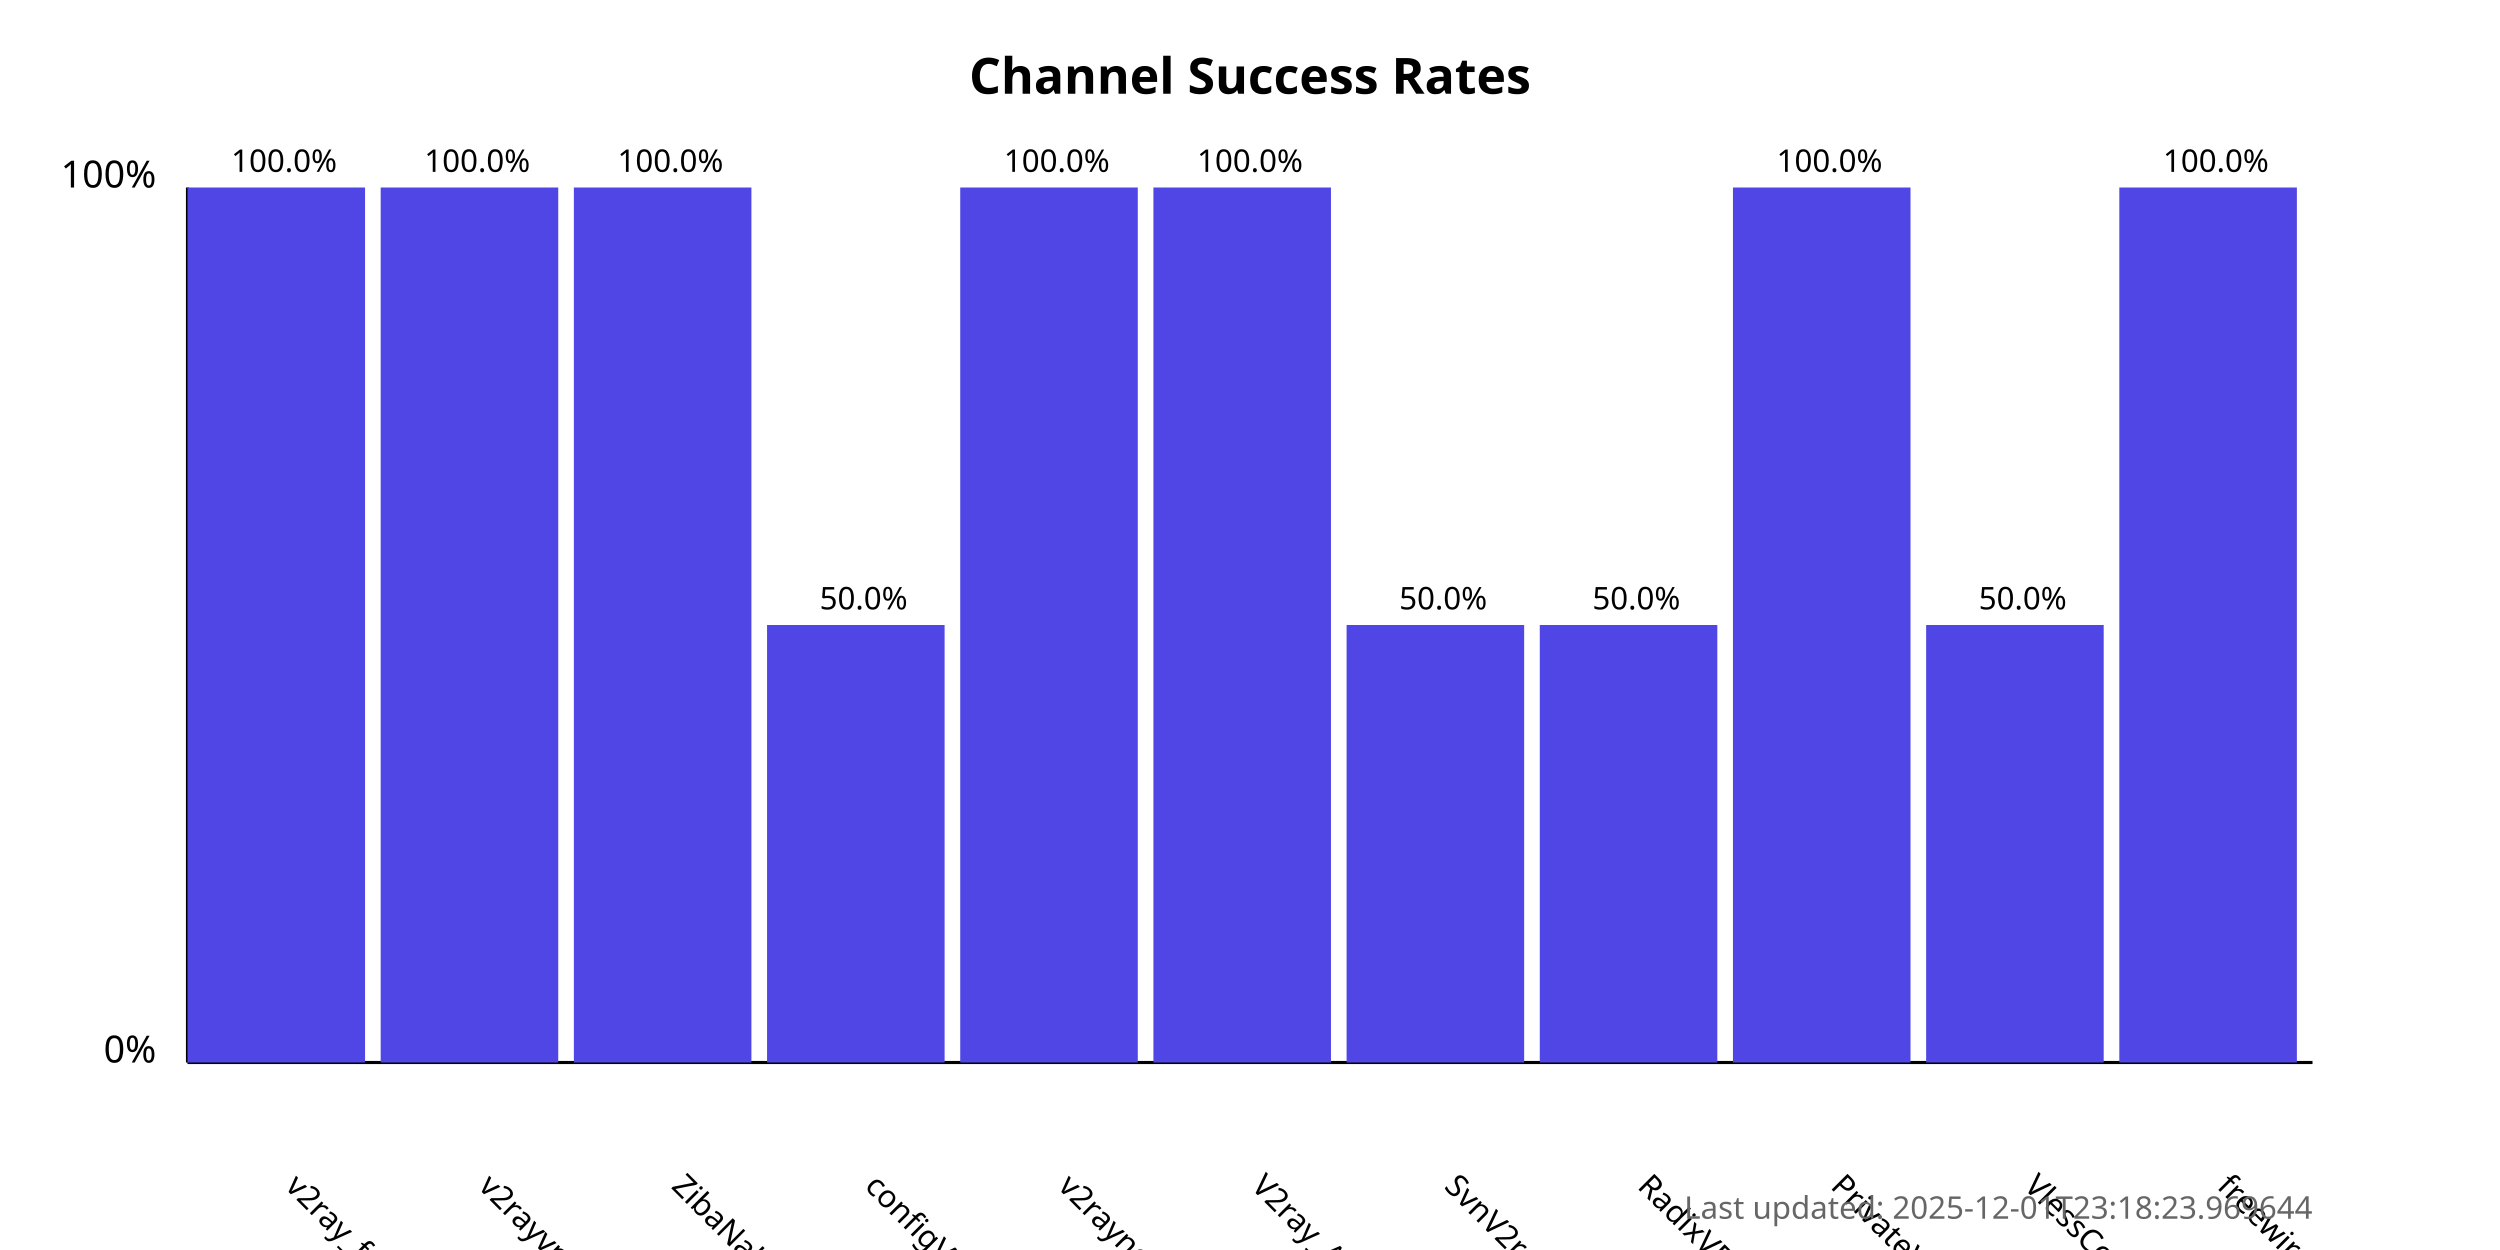
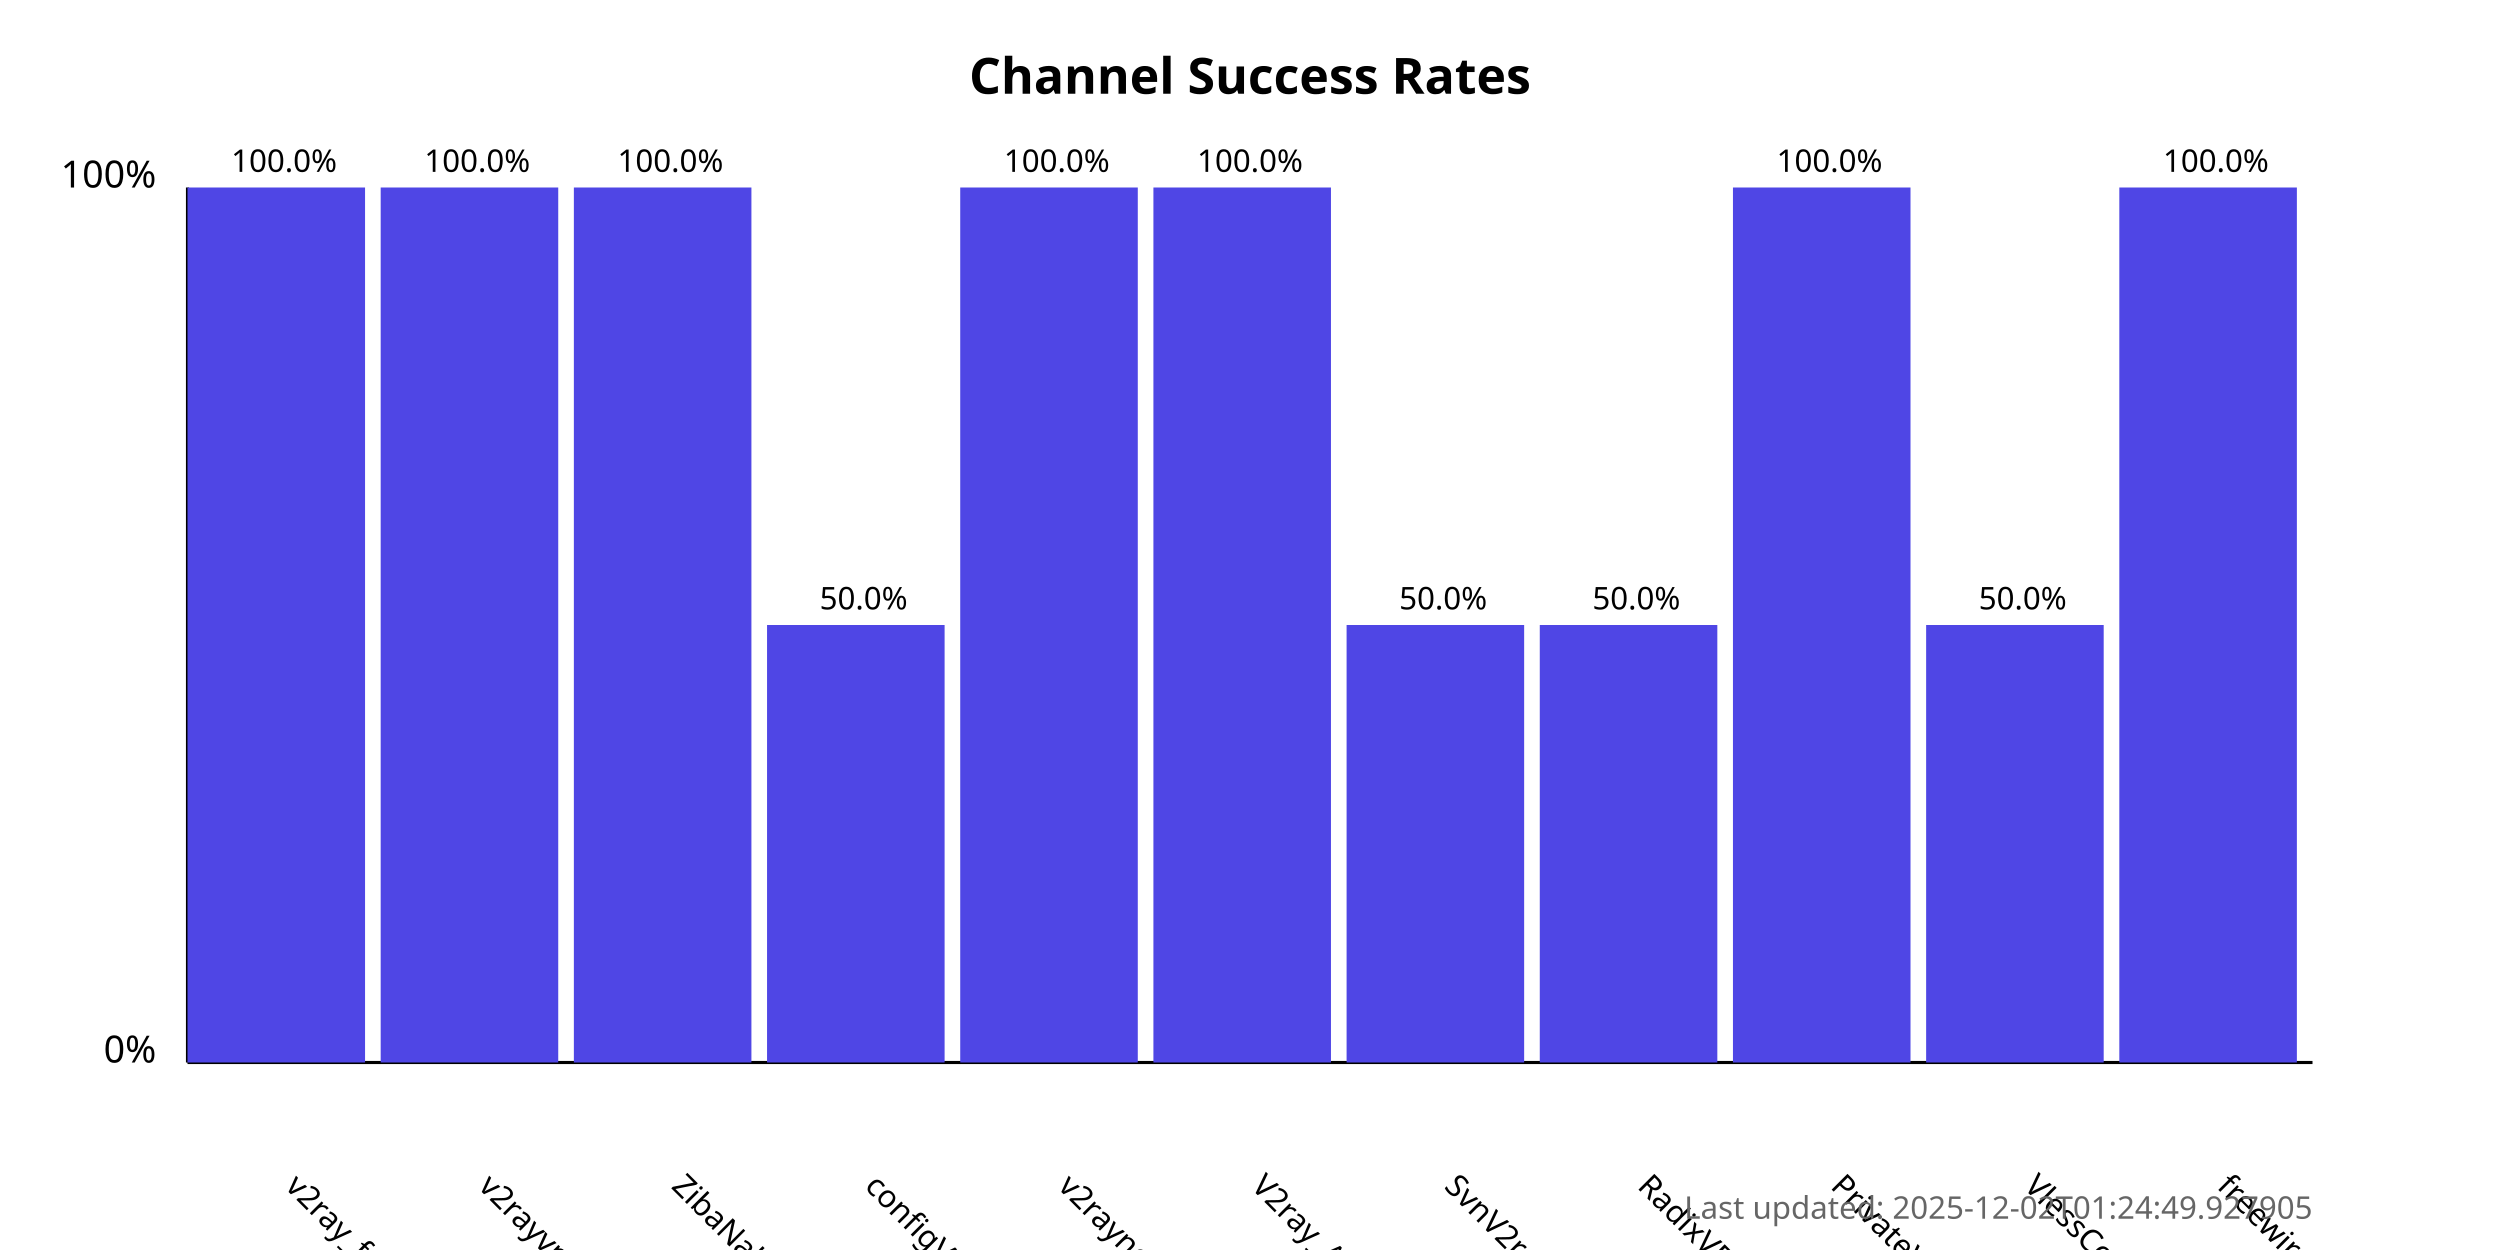
<svg xmlns="http://www.w3.org/2000/svg" width="800" height="400">
  <style>
            .chart-title { font: bold 16px sans-serif; }
            .axis-label { font: 12px sans-serif; }
            .tick-label { font: 10px sans-serif; }
            .bar { fill: #4f46e5; }
            .bar:hover { fill: #6366f1; }
            .timestamp { font: 10px sans-serif; fill: #666; }
        </style>
  <text x="400.0" y="30" text-anchor="middle" class="chart-title">
            Channel Success Rates
        </text>
  <line x1="60" y1="340" x2="60" y2="60" stroke="black" stroke-width="1" />
  <line x1="60" y1="340" x2="740" y2="340" stroke="black" stroke-width="1" />
  <text x="50" y="340" text-anchor="end" class="axis-label">0%</text>
  <text x="50" y="60" text-anchor="end" class="axis-label">100%</text>
  <g>
    <rect x="60" y="60.0" width="56.818" height="280.0" class="bar" />
    <text x="90.909" y="380" transform="rotate(45, 90.90909, 380)" text-anchor="start" class="tick-label">
                v2ray_free_conf
            </text>
    <text x="90.909" y="55.0" text-anchor="middle" class="tick-label">
                100.0%
            </text>
  </g>
  <g>
    <rect x="121.818" y="60.0" width="56.818" height="280.0" class="bar" />
    <text x="152.727" y="380" transform="rotate(45, 152.7273, 380)" text-anchor="start" class="tick-label">
                v2rayvpno
            </text>
    <text x="152.727" y="55.0" text-anchor="middle" class="tick-label">
                100.0%
            </text>
  </g>
  <g>
    <rect x="183.636" y="60.0" width="56.818" height="280.0" class="bar" />
    <text x="214.545" y="380" transform="rotate(45, 214.5455, 380)" text-anchor="start" class="tick-label">
                ZibaNabz
            </text>
    <text x="214.545" y="55.0" text-anchor="middle" class="tick-label">
                100.0%
            </text>
  </g>
  <g>
    <rect x="245.455" y="200.0" width="56.818" height="140.0" class="bar" />
    <text x="276.364" y="380" transform="rotate(45, 276.3636, 380)" text-anchor="start" class="tick-label">
                configV2rayForFree
            </text>
    <text x="276.364" y="195.0" text-anchor="middle" class="tick-label">
                50.0%
            </text>
  </g>
  <g>
    <rect x="307.273" y="60.0" width="56.818" height="280.0" class="bar" />
    <text x="338.182" y="380" transform="rotate(45, 338.1818, 380)" text-anchor="start" class="tick-label">
                v2rayngvpn
            </text>
    <text x="338.182" y="55.0" text-anchor="middle" class="tick-label">
                100.0%
            </text>
  </g>
  <g>
    <rect x="369.091" y="60.0" width="56.818" height="280.0" class="bar" />
    <text x="400.0" y="380" transform="rotate(45, 400.0, 380)" text-anchor="start" class="tick-label">
                V2ray_Alpha
            </text>
    <text x="400.0" y="55.0" text-anchor="middle" class="tick-label">
                100.0%
            </text>
  </g>
  <g>
    <rect x="430.909" y="200.0" width="56.818" height="140.0" class="bar" />
    <text x="461.818" y="380" transform="rotate(45, 461.8182, 380)" text-anchor="start" class="tick-label">
                SvnV2ray
            </text>
    <text x="461.818" y="195.0" text-anchor="middle" class="tick-label">
                50.0%
            </text>
  </g>
  <g>
    <rect x="492.727" y="200.0" width="56.818" height="140.0" class="bar" />
    <text x="523.636" y="380" transform="rotate(45, 523.6364, 380)" text-anchor="start" class="tick-label">
                RadixVPN
            </text>
    <text x="523.636" y="195.0" text-anchor="middle" class="tick-label">
                50.0%
            </text>
  </g>
  <g>
    <rect x="554.545" y="60.0" width="56.818" height="280.0" class="bar" />
    <text x="585.455" y="380" transform="rotate(45, 585.4545, 380)" text-anchor="start" class="tick-label">
                PrivateVPNs
            </text>
    <text x="585.455" y="55.0" text-anchor="middle" class="tick-label">
                100.0%
            </text>
  </g>
  <g>
    <rect x="616.364" y="200.0" width="56.818" height="140.0" class="bar" />
    <text x="647.273" y="380" transform="rotate(45, 647.2727, 380)" text-anchor="start" class="tick-label">
                VlessConfig
            </text>
    <text x="647.273" y="195.0" text-anchor="middle" class="tick-label">
                50.0%
            </text>
  </g>
  <g>
    <rect x="678.182" y="60.0" width="56.818" height="280.0" class="bar" />
    <text x="709.091" y="380" transform="rotate(45, 709.0909, 380)" text-anchor="start" class="tick-label">
                freewireguard
            </text>
    <text x="709.091" y="55.0" text-anchor="middle" class="tick-label">
                100.0%
            </text>
  </g>
  <text x="740" y="390" text-anchor="end" class="timestamp">
-             Last updated: 2025-12-01T23:18:23.969644
+             Last updated: 2025-12-02T01:24:49.927905
        </text>
</svg>
